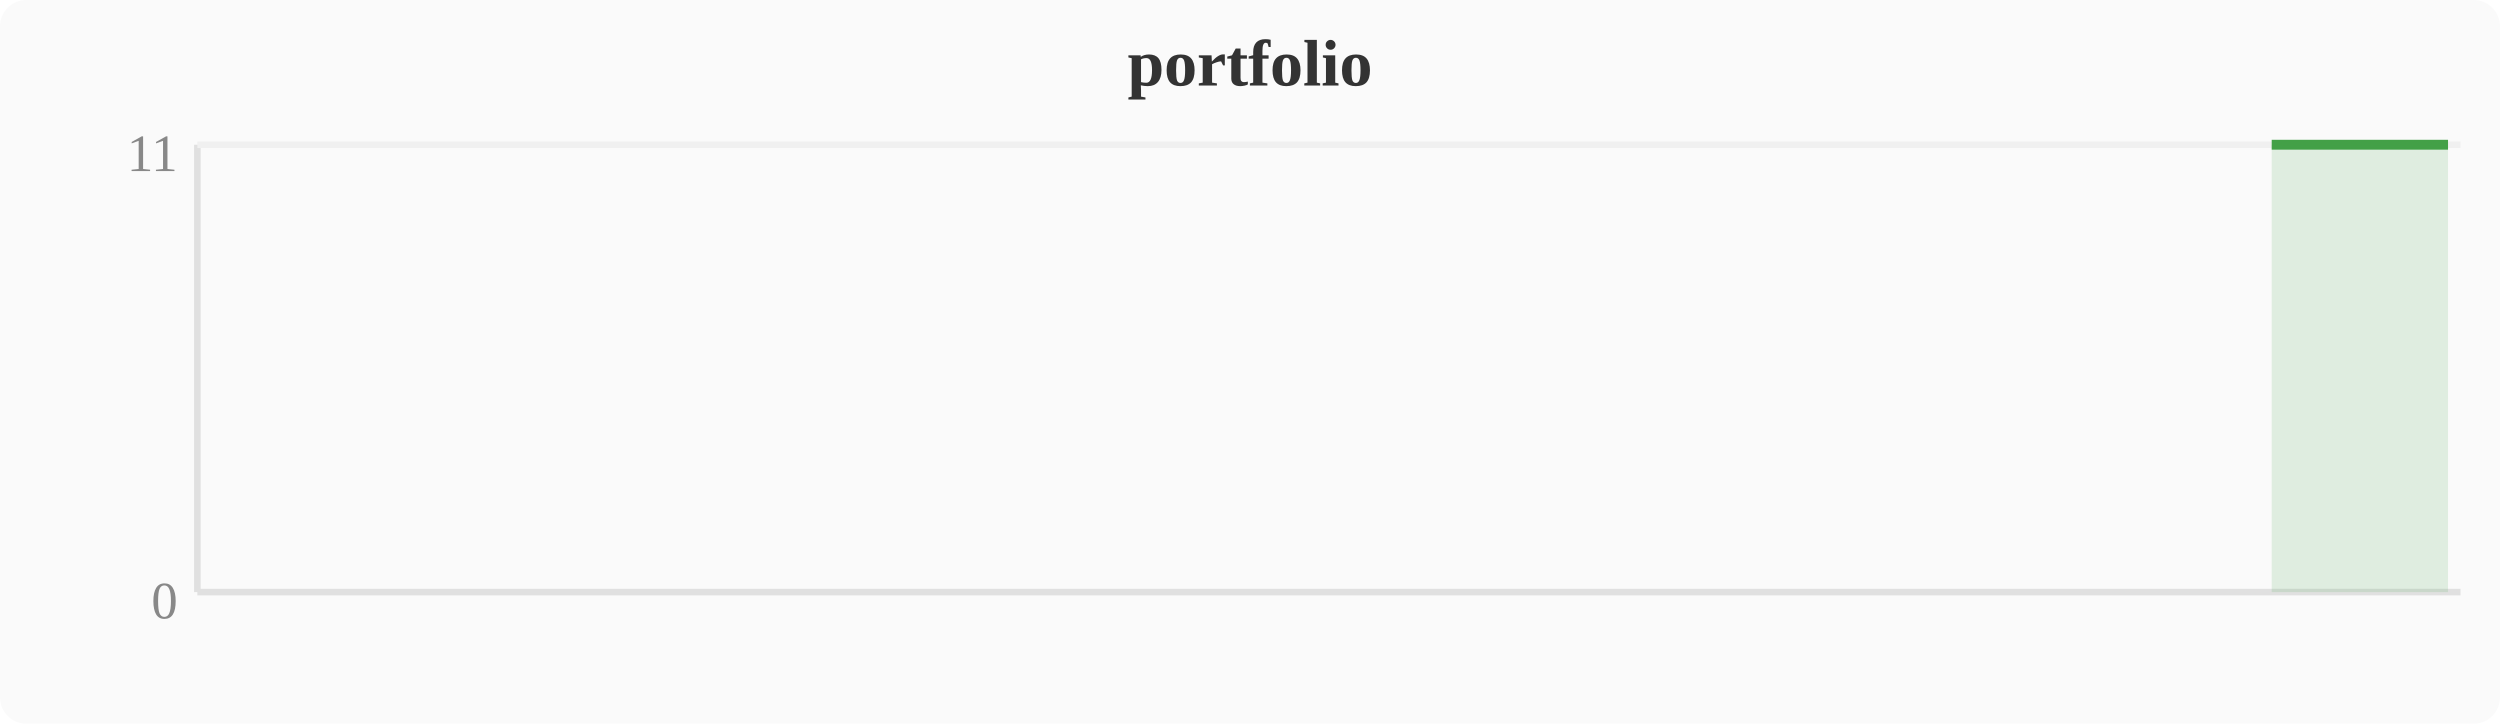
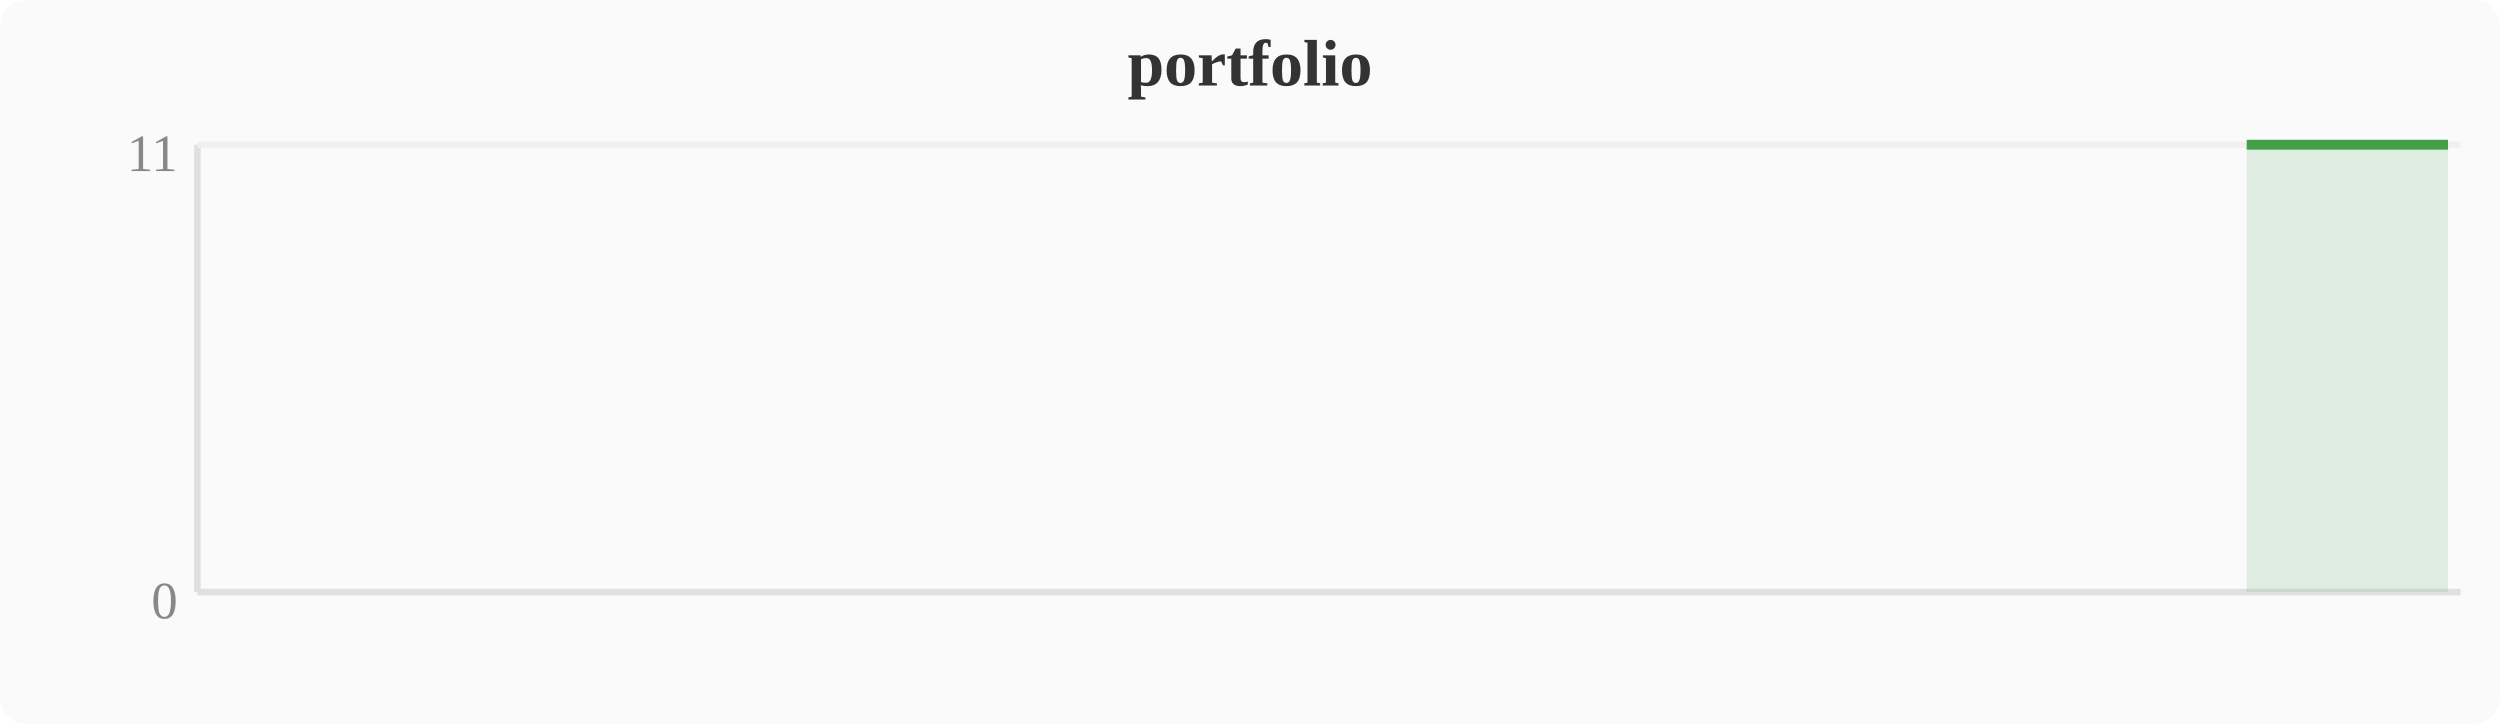
<svg xmlns="http://www.w3.org/2000/svg" width="380" height="110" viewBox="0 0 380 110">
  <rect width="380" height="110" fill="#fafafa" rx="4" />
  <text x="190" y="13" text-anchor="middle" font-size="10" font-weight="bold" fill="#333">portfolio</text>
  <line x1="30" y1="22" x2="30" y2="90" stroke="#e0e0e0" stroke-width="1" />
  <line x1="30" y1="90" x2="374" y2="90" stroke="#e0e0e0" stroke-width="1" />
  <line x1="30" y1="22" x2="374" y2="22" stroke="#f0f0f0" stroke-width="1" />
  <text x="27" y="94" text-anchor="end" font-size="8" fill="#888">0</text>
  <text x="27" y="26" text-anchor="end" font-size="8" fill="#888">11</text>
-   <polygon points="345.3,22.0 349.2,22.0 353.0,22.0 356.8,22.0 360.6,22.0 364.4,22.0 368.3,22.0 372.1,22.0 372.1,90 345.3,90" fill="#43a047" opacity="0.15" />
-   <polyline points="345.3,22.0 349.2,22.0 353.0,22.0 356.8,22.0 360.6,22.0 364.4,22.0 368.3,22.0 372.1,22.0" fill="none" stroke="#43a047" stroke-width="1.5" stroke-linejoin="round" />
+   <polygon points="341.5,22.0 345.3,22.0 349.2,22.0 353.0,22.0 356.8,22.0 360.6,22.0 364.4,22.0 368.3,22.0 372.1,22.0 372.1,90 341.5,90" fill="#43a047" opacity="0.15" />
+   <polyline points="341.5,22.0 345.3,22.0 349.2,22.0 353.0,22.0 356.8,22.0 360.6,22.0 364.4,22.0 368.3,22.0 372.1,22.0" fill="none" stroke="#43a047" stroke-width="1.5" stroke-linejoin="round" />
</svg>
